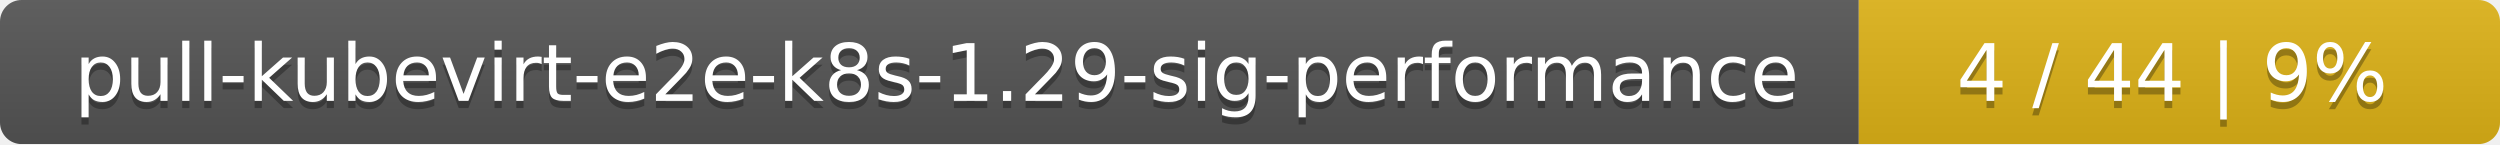
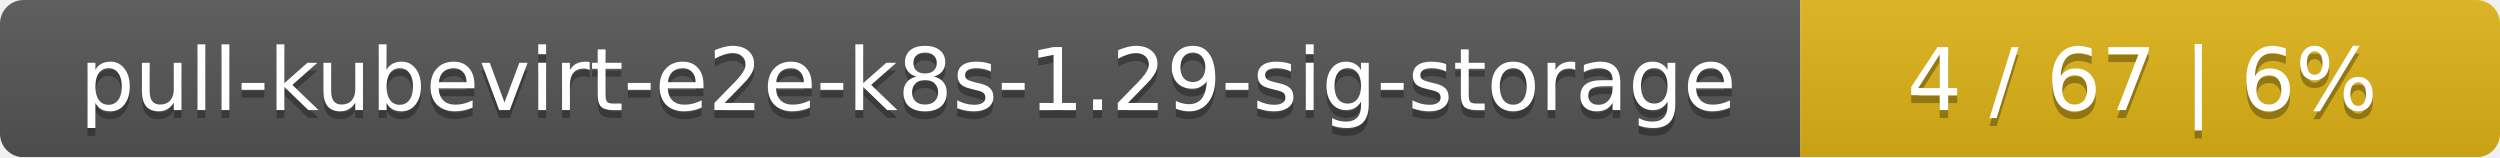
- <svg xmlns="http://www.w3.org/2000/svg" width="347" height="20">
+ <svg xmlns="http://www.w3.org/2000/svg" width="318" height="20">
  <linearGradient id="smooth" x2="0" y2="100%">
    <stop offset="0" stop-color="#bbb" stop-opacity=".1" />
    <stop offset="1" stop-opacity=".1" />
  </linearGradient>
  <mask id="round">
-     <rect width="347" height="20" rx="3" fill="#fff" />
+     <rect width="318" height="20" rx="3" fill="#fff" />
  </mask>
  <g mask="url(#round)">
-     <rect width="258" height="20" fill="#555" />
-     <rect x="258" width="89" height="20" fill="#dfb317" />
-     <rect width="347" height="20" fill="url(#smooth)" />
+     <rect width="229" height="20" fill="#555" />
+     <rect x="229" width="89" height="20" fill="#dfb317" />
+     <rect width="318" height="20" fill="url(#smooth)" />
  </g>
  <g fill="#fff" text-anchor="middle" font-family="DejaVu Sans,Verdana,Geneva,sans-serif" font-size="11">
-     <text x="130" y="15" fill="#010101" fill-opacity=".3">pull-kubevirt-e2e-k8s-1.29-sig-performance</text>
-     <text x="130" y="14">pull-kubevirt-e2e-k8s-1.29-sig-performance</text>
-     <text x="301.5" y="15" fill="#010101" fill-opacity=".3">4 / 44    |    9%</text>
-     <text x="301.5" y="14">4 / 44    |    9%</text>
+     <text x="115.5" y="15" fill="#010101" fill-opacity=".3">pull-kubevirt-e2e-k8s-1.29-sig-storage</text>
+     <text x="115.5" y="14">pull-kubevirt-e2e-k8s-1.29-sig-storage</text>
+     <text x="272.5" y="15" fill="#010101" fill-opacity=".3">4 / 67    |    6%</text>
+     <text x="272.5" y="14">4 / 67    |    6%</text>
  </g>
</svg>
